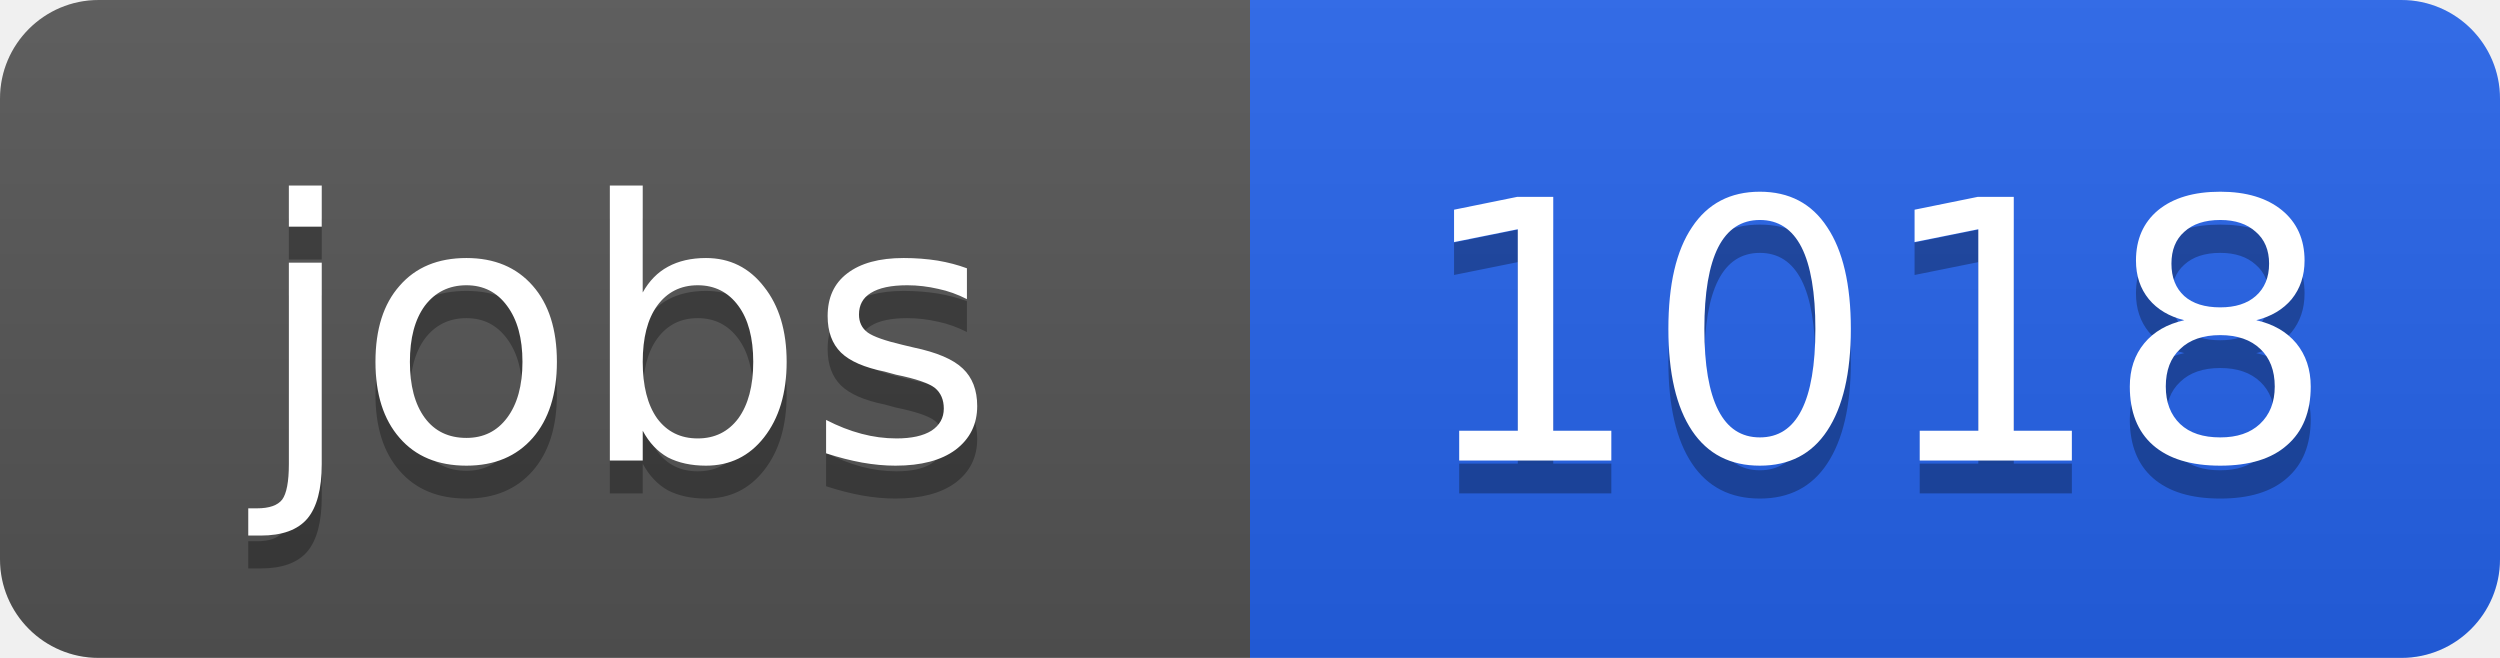
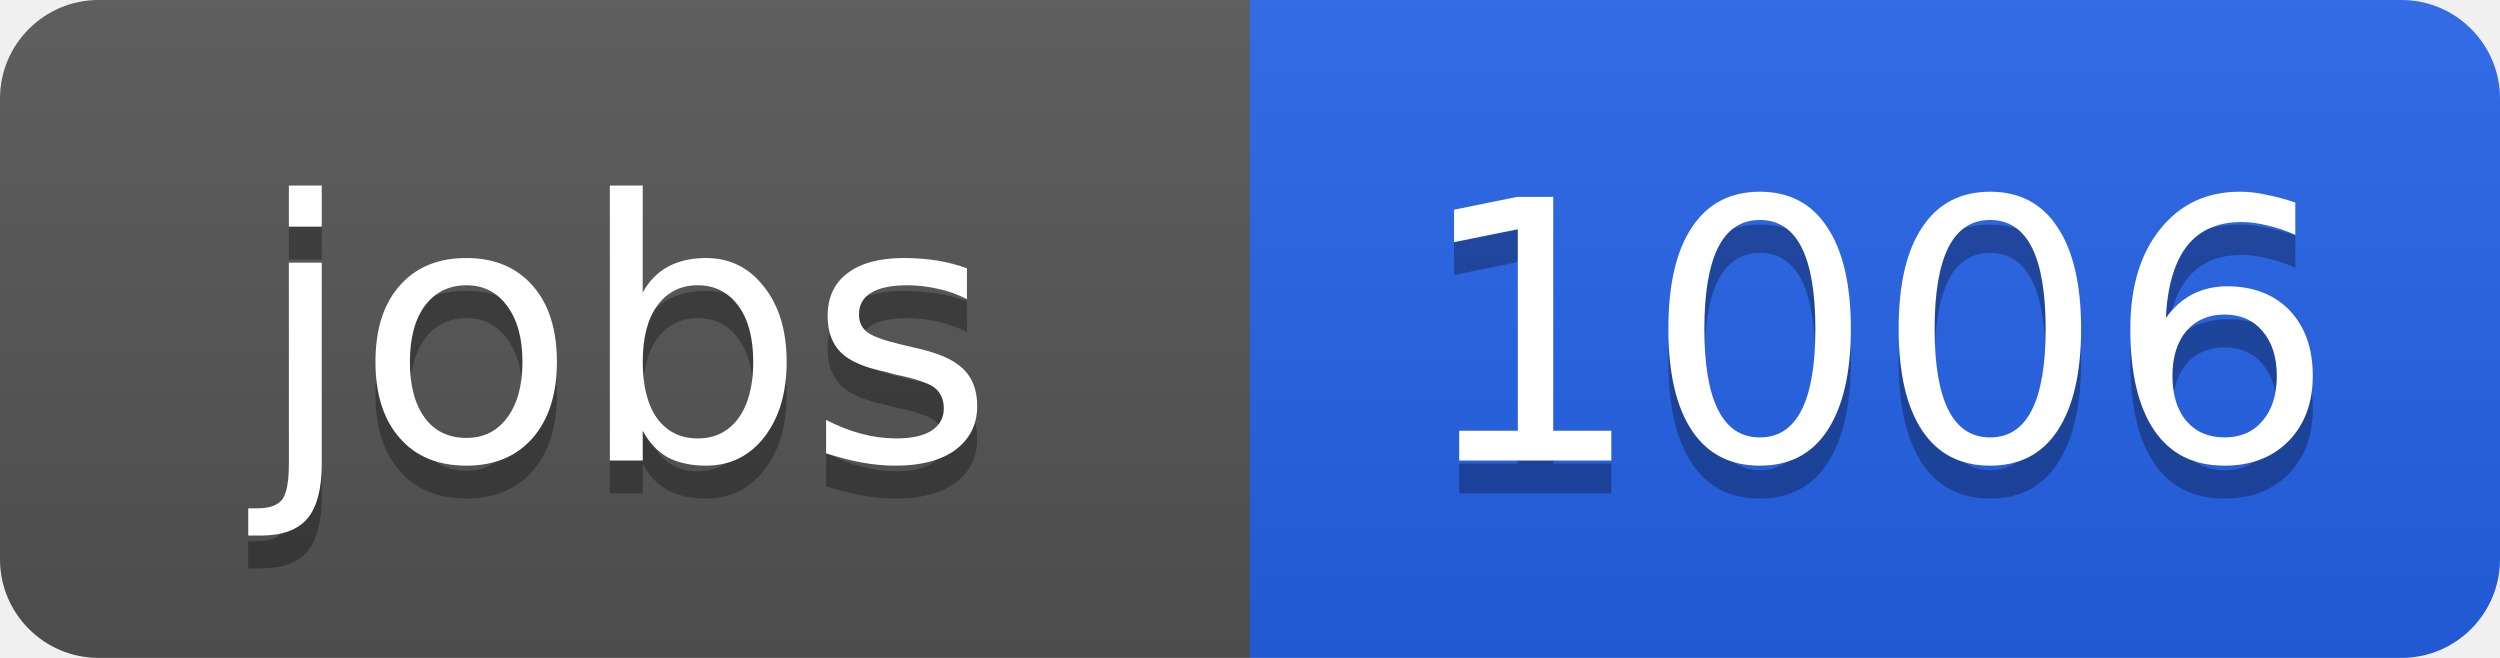
<svg xmlns="http://www.w3.org/2000/svg" width="76" height="20">
  <linearGradient id="b" x2="0" y2="100%">
    <stop offset="0" stop-color="#bbb" stop-opacity=".1" />
    <stop offset="1" stop-opacity=".1" />
  </linearGradient>
  <clipPath id="a">
    <rect width="76" height="20" rx="3" fill="#fff" />
  </clipPath>
  <g clip-path="url(#a)">
    <path fill="#555" d="M0 0h38v20H0z" />
    <path fill="#2563eb" d="M38 0h38v20H38z" />
    <path fill="url(#b)" d="M0 0h76v20H0z" />
  </g>
  <g fill="#fff" text-anchor="middle" font-family="DejaVu Sans,Verdana,Geneva,sans-serif" font-size="11">
    <text x="19" y="15" fill="#010101" fill-opacity=".3">jobs</text>
    <text x="19" y="14">jobs</text>
-     <text x="57" y="15" fill="#010101" fill-opacity=".3">1018</text>
-     <text x="57" y="14">1018</text>
+     <text x="57" y="15" fill="#010101" fill-opacity=".3">1006</text>
+     <text x="57" y="14">1006</text>
  </g>
</svg>
